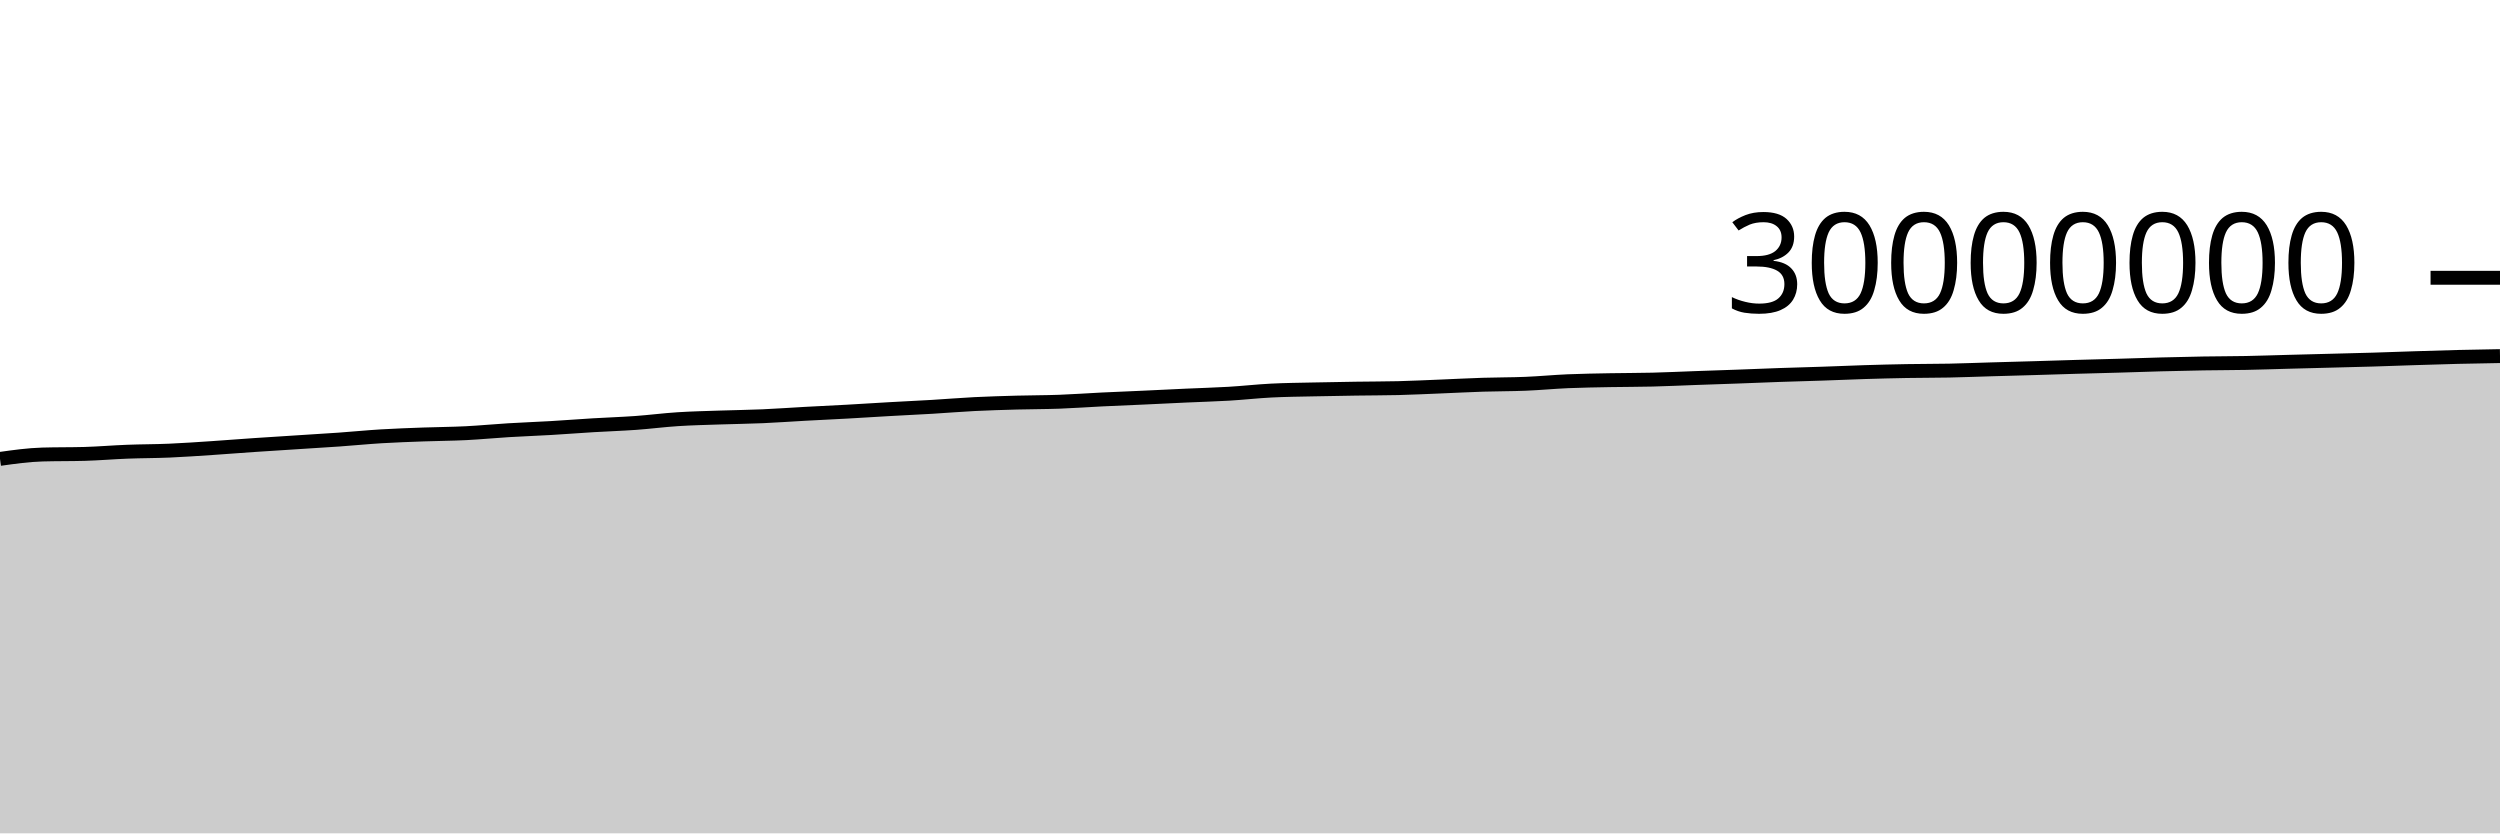
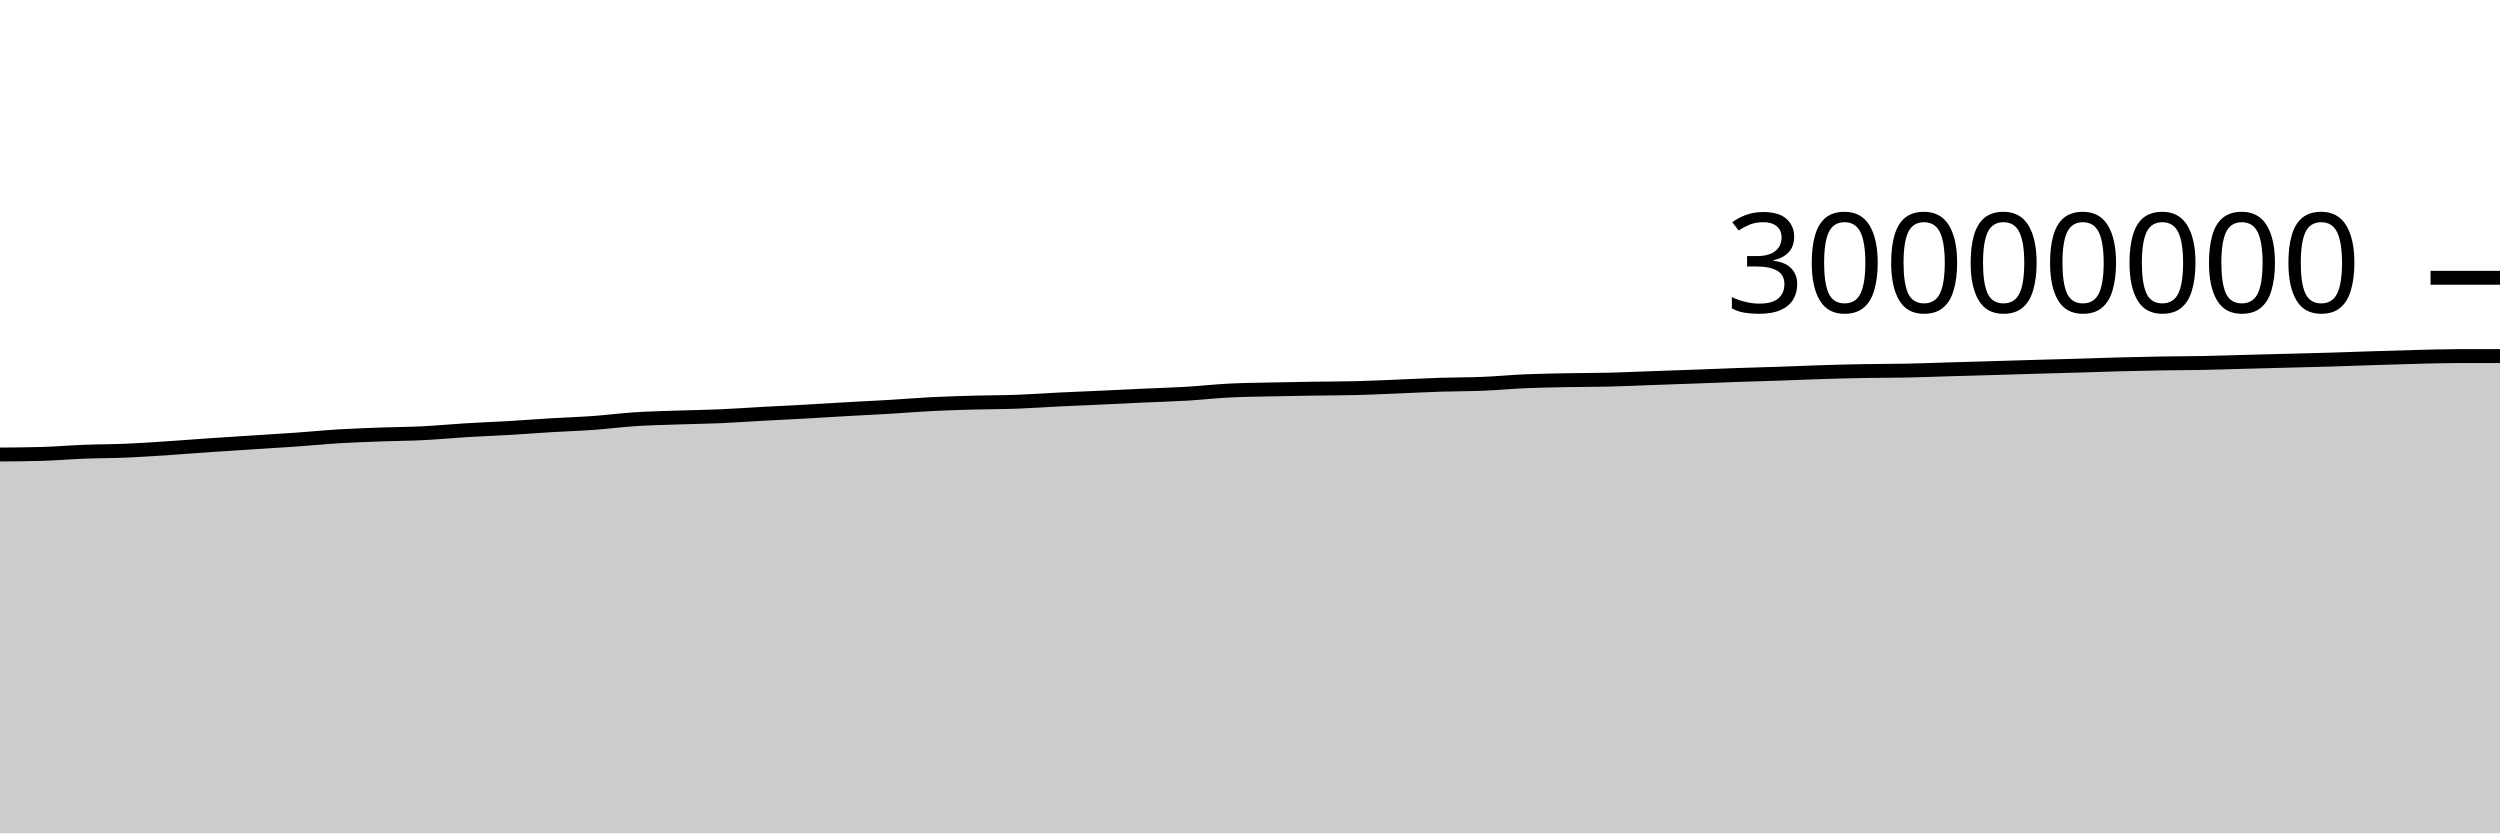
<svg xmlns="http://www.w3.org/2000/svg" viewBox="0 0 180 60">
  <g transform="translate(0,20)">
-     <path class="area" fill="rgba(0, 0, 0, 0.2)" d="M0,13.04C1.017,12.897,2.034,12.755,3.051,12.725C4.068,12.695,5.085,12.71,6.102,12.681C7.119,12.651,8.136,12.563,9.153,12.524C10.169,12.484,11.186,12.489,12.203,12.445C13.22,12.401,14.237,12.329,15.254,12.262C16.271,12.195,17.288,12.112,18.305,12.043C19.322,11.974,20.339,11.912,21.356,11.846C22.373,11.781,23.39,11.721,24.407,11.649C25.424,11.577,26.441,11.475,27.458,11.414C28.475,11.352,29.492,11.319,30.508,11.281C31.525,11.244,32.542,11.24,33.559,11.189C34.576,11.138,35.593,11.037,36.61,10.976C37.627,10.914,38.644,10.879,39.661,10.819C40.678,10.76,41.695,10.679,42.712,10.618C43.729,10.557,44.746,10.525,45.763,10.452C46.78,10.379,47.797,10.246,48.814,10.181C49.831,10.116,50.847,10.095,51.864,10.06C52.881,10.025,53.898,10.014,54.915,9.97C55.932,9.926,56.949,9.85,57.966,9.795C58.983,9.739,60,9.693,61.017,9.637C62.034,9.58,63.051,9.513,64.068,9.456C65.085,9.398,66.102,9.352,67.119,9.292C68.136,9.231,69.153,9.145,70.169,9.094C71.186,9.043,72.203,9.015,73.22,8.986C74.237,8.958,75.254,8.962,76.271,8.925C77.288,8.888,78.305,8.812,79.322,8.762C80.339,8.712,81.356,8.673,82.373,8.627C83.39,8.58,84.407,8.528,85.424,8.482C86.441,8.435,87.458,8.409,88.475,8.349C89.492,8.289,90.508,8.173,91.525,8.121C92.542,8.069,93.559,8.061,94.576,8.038C95.593,8.015,96.61,7.998,97.627,7.983C98.644,7.967,99.661,7.97,100.678,7.945C101.695,7.92,102.712,7.868,103.729,7.828C104.746,7.787,105.763,7.733,106.78,7.7C107.797,7.668,108.814,7.675,109.831,7.633C110.847,7.592,111.864,7.493,112.881,7.449C113.898,7.406,114.915,7.392,115.932,7.372C116.949,7.353,117.966,7.358,118.983,7.332C120,7.307,121.017,7.258,122.034,7.221C123.051,7.185,124.068,7.152,125.085,7.115C126.102,7.077,127.119,7.034,128.136,6.999C129.153,6.963,130.169,6.939,131.186,6.904C132.203,6.87,133.22,6.823,134.237,6.792C135.254,6.76,136.271,6.734,137.288,6.716C138.305,6.698,139.322,6.703,140.339,6.683C141.356,6.662,142.373,6.621,143.39,6.592C144.407,6.562,145.424,6.536,146.441,6.506C147.458,6.477,148.475,6.442,149.492,6.413C150.508,6.384,151.525,6.36,152.542,6.33C153.559,6.301,154.576,6.264,155.593,6.236C156.61,6.209,157.627,6.185,158.644,6.168C159.661,6.151,160.678,6.152,161.695,6.133C162.712,6.113,163.729,6.077,164.746,6.05C165.763,6.024,166.78,5.998,167.797,5.971C168.814,5.944,169.831,5.922,170.847,5.891C171.864,5.861,172.881,5.821,173.898,5.789C174.915,5.756,175.932,5.724,176.949,5.699C177.966,5.674,178.983,5.656,180,5.639L180,40C178.983,40,177.966,40,176.949,40C175.932,40,174.915,40,173.898,40C172.881,40,171.864,40,170.847,40C169.831,40,168.814,40,167.797,40C166.78,40,165.763,40,164.746,40C163.729,40,162.712,40,161.695,40C160.678,40,159.661,40,158.644,40C157.627,40,156.61,40,155.593,40C154.576,40,153.559,40,152.542,40C151.525,40,150.508,40,149.492,40C148.475,40,147.458,40,146.441,40C145.424,40,144.407,40,143.39,40C142.373,40,141.356,40,140.339,40C139.322,40,138.305,40,137.288,40C136.271,40,135.254,40,134.237,40C133.22,40,132.203,40,131.186,40C130.169,40,129.153,40,128.136,40C127.119,40,126.102,40,125.085,40C124.068,40,123.051,40,122.034,40C121.017,40,120,40,118.983,40C117.966,40,116.949,40,115.932,40C114.915,40,113.898,40,112.881,40C111.864,40,110.847,40,109.831,40C108.814,40,107.797,40,106.78,40C105.763,40,104.746,40,103.729,40C102.712,40,101.695,40,100.678,40C99.661,40,98.644,40,97.627,40C96.61,40,95.593,40,94.576,40C93.559,40,92.542,40,91.525,40C90.508,40,89.492,40,88.475,40C87.458,40,86.441,40,85.424,40C84.407,40,83.39,40,82.373,40C81.356,40,80.339,40,79.322,40C78.305,40,77.288,40,76.271,40C75.254,40,74.237,40,73.22,40C72.203,40,71.186,40,70.169,40C69.153,40,68.136,40,67.119,40C66.102,40,65.085,40,64.068,40C63.051,40,62.034,40,61.017,40C60,40,58.983,40,57.966,40C56.949,40,55.932,40,54.915,40C53.898,40,52.881,40,51.864,40C50.847,40,49.831,40,48.814,40C47.797,40,46.78,40,45.763,40C44.746,40,43.729,40,42.712,40C41.695,40,40.678,40,39.661,40C38.644,40,37.627,40,36.61,40C35.593,40,34.576,40,33.559,40C32.542,40,31.525,40,30.508,40C29.492,40,28.475,40,27.458,40C26.441,40,25.424,40,24.407,40C23.39,40,22.373,40,21.356,40C20.339,40,19.322,40,18.305,40C17.288,40,16.271,40,15.254,40C14.237,40,13.22,40,12.203,40C11.186,40,10.169,40,9.153,40C8.136,40,7.119,40,6.102,40C5.085,40,4.068,40,3.051,40C2.034,40,1.017,40,0,40Z" />
-     <path class="line" stroke="black" fill="none" d="M0,13.04C1.017,12.897,2.034,12.755,3.051,12.725C4.068,12.695,5.085,12.71,6.102,12.681C7.119,12.651,8.136,12.563,9.153,12.524C10.169,12.484,11.186,12.489,12.203,12.445C13.22,12.401,14.237,12.329,15.254,12.262C16.271,12.195,17.288,12.112,18.305,12.043C19.322,11.974,20.339,11.912,21.356,11.846C22.373,11.781,23.39,11.721,24.407,11.649C25.424,11.577,26.441,11.475,27.458,11.414C28.475,11.352,29.492,11.319,30.508,11.281C31.525,11.244,32.542,11.24,33.559,11.189C34.576,11.138,35.593,11.037,36.61,10.976C37.627,10.914,38.644,10.879,39.661,10.819C40.678,10.76,41.695,10.679,42.712,10.618C43.729,10.557,44.746,10.525,45.763,10.452C46.78,10.379,47.797,10.246,48.814,10.181C49.831,10.116,50.847,10.095,51.864,10.06C52.881,10.025,53.898,10.014,54.915,9.97C55.932,9.926,56.949,9.85,57.966,9.795C58.983,9.739,60,9.693,61.017,9.637C62.034,9.58,63.051,9.513,64.068,9.456C65.085,9.398,66.102,9.352,67.119,9.292C68.136,9.231,69.153,9.145,70.169,9.094C71.186,9.043,72.203,9.015,73.22,8.986C74.237,8.958,75.254,8.962,76.271,8.925C77.288,8.888,78.305,8.812,79.322,8.762C80.339,8.712,81.356,8.673,82.373,8.627C83.39,8.58,84.407,8.528,85.424,8.482C86.441,8.435,87.458,8.409,88.475,8.349C89.492,8.289,90.508,8.173,91.525,8.121C92.542,8.069,93.559,8.061,94.576,8.038C95.593,8.015,96.61,7.998,97.627,7.983C98.644,7.967,99.661,7.97,100.678,7.945C101.695,7.92,102.712,7.868,103.729,7.828C104.746,7.787,105.763,7.733,106.78,7.7C107.797,7.668,108.814,7.675,109.831,7.633C110.847,7.592,111.864,7.493,112.881,7.449C113.898,7.406,114.915,7.392,115.932,7.372C116.949,7.353,117.966,7.358,118.983,7.332C120,7.307,121.017,7.258,122.034,7.221C123.051,7.185,124.068,7.152,125.085,7.115C126.102,7.077,127.119,7.034,128.136,6.999C129.153,6.963,130.169,6.939,131.186,6.904C132.203,6.87,133.22,6.823,134.237,6.792C135.254,6.76,136.271,6.734,137.288,6.716C138.305,6.698,139.322,6.703,140.339,6.683C141.356,6.662,142.373,6.621,143.39,6.592C144.407,6.562,145.424,6.536,146.441,6.506C147.458,6.477,148.475,6.442,149.492,6.413C150.508,6.384,151.525,6.36,152.542,6.33C153.559,6.301,154.576,6.264,155.593,6.236C156.61,6.209,157.627,6.185,158.644,6.168C159.661,6.151,160.678,6.152,161.695,6.133C162.712,6.113,163.729,6.077,164.746,6.05C165.763,6.024,166.78,5.998,167.797,5.971C168.814,5.944,169.831,5.922,170.847,5.891C171.864,5.861,172.881,5.821,173.898,5.789C174.915,5.756,175.932,5.724,176.949,5.699C177.966,5.674,178.983,5.656,180,5.639" />
+     <path class="area" fill="rgba(0, 0, 0, 0.2)" d="M0,12.725C1.017,12.718,2.034,12.71,3.051,12.681C4.068,12.651,5.085,12.563,6.102,12.524C7.119,12.484,8.136,12.489,9.153,12.445C10.169,12.401,11.186,12.329,12.203,12.262C13.22,12.195,14.237,12.112,15.254,12.043C16.271,11.974,17.288,11.912,18.305,11.846C19.322,11.781,20.339,11.721,21.356,11.649C22.373,11.577,23.39,11.475,24.407,11.414C25.424,11.352,26.441,11.319,27.458,11.281C28.475,11.244,29.492,11.24,30.508,11.189C31.525,11.138,32.542,11.037,33.559,10.976C34.576,10.914,35.593,10.879,36.61,10.819C37.627,10.76,38.644,10.679,39.661,10.618C40.678,10.557,41.695,10.525,42.712,10.452C43.729,10.379,44.746,10.246,45.763,10.181C46.78,10.116,47.797,10.095,48.814,10.06C49.831,10.025,50.847,10.014,51.864,9.97C52.881,9.926,53.898,9.85,54.915,9.795C55.932,9.739,56.949,9.693,57.966,9.637C58.983,9.58,60,9.513,61.017,9.456C62.034,9.398,63.051,9.352,64.068,9.292C65.085,9.231,66.102,9.145,67.119,9.094C68.136,9.043,69.153,9.015,70.169,8.986C71.186,8.958,72.203,8.962,73.22,8.925C74.237,8.888,75.254,8.812,76.271,8.762C77.288,8.712,78.305,8.673,79.322,8.627C80.339,8.58,81.356,8.528,82.373,8.482C83.39,8.435,84.407,8.409,85.424,8.349C86.441,8.289,87.458,8.173,88.475,8.121C89.492,8.069,90.508,8.061,91.525,8.038C92.542,8.015,93.559,7.998,94.576,7.983C95.593,7.967,96.61,7.97,97.627,7.945C98.644,7.92,99.661,7.868,100.678,7.828C101.695,7.787,102.712,7.733,103.729,7.7C104.746,7.668,105.763,7.675,106.78,7.633C107.797,7.592,108.814,7.493,109.831,7.449C110.847,7.406,111.864,7.392,112.881,7.372C113.898,7.353,114.915,7.358,115.932,7.332C116.949,7.307,117.966,7.258,118.983,7.221C120,7.185,121.017,7.152,122.034,7.115C123.051,7.077,124.068,7.034,125.085,6.999C126.102,6.963,127.119,6.939,128.136,6.904C129.153,6.87,130.169,6.823,131.186,6.792C132.203,6.76,133.22,6.734,134.237,6.716C135.254,6.698,136.271,6.703,137.288,6.683C138.305,6.662,139.322,6.621,140.339,6.592C141.356,6.562,142.373,6.536,143.39,6.506C144.407,6.477,145.424,6.442,146.441,6.413C147.458,6.384,148.475,6.36,149.492,6.33C150.508,6.301,151.525,6.264,152.542,6.236C153.559,6.209,154.576,6.185,155.593,6.168C156.61,6.151,157.627,6.152,158.644,6.133C159.661,6.113,160.678,6.077,161.695,6.05C162.712,6.024,163.729,5.998,164.746,5.971C165.763,5.944,166.78,5.922,167.797,5.891C168.814,5.861,169.831,5.821,170.847,5.789C171.864,5.756,172.881,5.724,173.898,5.699C174.915,5.674,175.932,5.639,176.949,5.639C177.966,5.639,178.983,5.639,180,5.639L180,40C178.983,40,177.966,40,176.949,40C175.932,40,174.915,40,173.898,40C172.881,40,171.864,40,170.847,40C169.831,40,168.814,40,167.797,40C166.78,40,165.763,40,164.746,40C163.729,40,162.712,40,161.695,40C160.678,40,159.661,40,158.644,40C157.627,40,156.61,40,155.593,40C154.576,40,153.559,40,152.542,40C151.525,40,150.508,40,149.492,40C148.475,40,147.458,40,146.441,40C145.424,40,144.407,40,143.39,40C142.373,40,141.356,40,140.339,40C139.322,40,138.305,40,137.288,40C136.271,40,135.254,40,134.237,40C133.22,40,132.203,40,131.186,40C130.169,40,129.153,40,128.136,40C127.119,40,126.102,40,125.085,40C124.068,40,123.051,40,122.034,40C121.017,40,120,40,118.983,40C117.966,40,116.949,40,115.932,40C114.915,40,113.898,40,112.881,40C111.864,40,110.847,40,109.831,40C108.814,40,107.797,40,106.78,40C105.763,40,104.746,40,103.729,40C102.712,40,101.695,40,100.678,40C99.661,40,98.644,40,97.627,40C96.61,40,95.593,40,94.576,40C93.559,40,92.542,40,91.525,40C90.508,40,89.492,40,88.475,40C87.458,40,86.441,40,85.424,40C84.407,40,83.39,40,82.373,40C81.356,40,80.339,40,79.322,40C78.305,40,77.288,40,76.271,40C75.254,40,74.237,40,73.22,40C72.203,40,71.186,40,70.169,40C69.153,40,68.136,40,67.119,40C66.102,40,65.085,40,64.068,40C63.051,40,62.034,40,61.017,40C60,40,58.983,40,57.966,40C56.949,40,55.932,40,54.915,40C53.898,40,52.881,40,51.864,40C50.847,40,49.831,40,48.814,40C47.797,40,46.78,40,45.763,40C44.746,40,43.729,40,42.712,40C41.695,40,40.678,40,39.661,40C38.644,40,37.627,40,36.61,40C35.593,40,34.576,40,33.559,40C32.542,40,31.525,40,30.508,40C29.492,40,28.475,40,27.458,40C26.441,40,25.424,40,24.407,40C23.39,40,22.373,40,21.356,40C20.339,40,19.322,40,18.305,40C17.288,40,16.271,40,15.254,40C14.237,40,13.22,40,12.203,40C11.186,40,10.169,40,9.153,40C8.136,40,7.119,40,6.102,40C5.085,40,4.068,40,3.051,40C2.034,40,1.017,40,0,40Z" />
+     <path class="line" stroke="black" fill="none" d="M0,12.725C1.017,12.718,2.034,12.71,3.051,12.681C4.068,12.651,5.085,12.563,6.102,12.524C7.119,12.484,8.136,12.489,9.153,12.445C10.169,12.401,11.186,12.329,12.203,12.262C13.22,12.195,14.237,12.112,15.254,12.043C16.271,11.974,17.288,11.912,18.305,11.846C19.322,11.781,20.339,11.721,21.356,11.649C22.373,11.577,23.39,11.475,24.407,11.414C25.424,11.352,26.441,11.319,27.458,11.281C28.475,11.244,29.492,11.24,30.508,11.189C31.525,11.138,32.542,11.037,33.559,10.976C34.576,10.914,35.593,10.879,36.61,10.819C37.627,10.76,38.644,10.679,39.661,10.618C40.678,10.557,41.695,10.525,42.712,10.452C43.729,10.379,44.746,10.246,45.763,10.181C46.78,10.116,47.797,10.095,48.814,10.06C49.831,10.025,50.847,10.014,51.864,9.97C52.881,9.926,53.898,9.85,54.915,9.795C55.932,9.739,56.949,9.693,57.966,9.637C58.983,9.58,60,9.513,61.017,9.456C62.034,9.398,63.051,9.352,64.068,9.292C65.085,9.231,66.102,9.145,67.119,9.094C68.136,9.043,69.153,9.015,70.169,8.986C71.186,8.958,72.203,8.962,73.22,8.925C74.237,8.888,75.254,8.812,76.271,8.762C77.288,8.712,78.305,8.673,79.322,8.627C80.339,8.58,81.356,8.528,82.373,8.482C83.39,8.435,84.407,8.409,85.424,8.349C86.441,8.289,87.458,8.173,88.475,8.121C89.492,8.069,90.508,8.061,91.525,8.038C92.542,8.015,93.559,7.998,94.576,7.983C95.593,7.967,96.61,7.97,97.627,7.945C98.644,7.92,99.661,7.868,100.678,7.828C101.695,7.787,102.712,7.733,103.729,7.7C104.746,7.668,105.763,7.675,106.78,7.633C107.797,7.592,108.814,7.493,109.831,7.449C110.847,7.406,111.864,7.392,112.881,7.372C113.898,7.353,114.915,7.358,115.932,7.332C116.949,7.307,117.966,7.258,118.983,7.221C120,7.185,121.017,7.152,122.034,7.115C123.051,7.077,124.068,7.034,125.085,6.999C126.102,6.963,127.119,6.939,128.136,6.904C129.153,6.87,130.169,6.823,131.186,6.792C132.203,6.76,133.22,6.734,134.237,6.716C135.254,6.698,136.271,6.703,137.288,6.683C138.305,6.662,139.322,6.621,140.339,6.592C141.356,6.562,142.373,6.536,143.39,6.506C144.407,6.477,145.424,6.442,146.441,6.413C147.458,6.384,148.475,6.36,149.492,6.33C150.508,6.301,151.525,6.264,152.542,6.236C153.559,6.209,154.576,6.185,155.593,6.168C156.61,6.151,157.627,6.152,158.644,6.133C159.661,6.113,160.678,6.077,161.695,6.05C162.712,6.024,163.729,5.998,164.746,5.971C165.763,5.944,166.78,5.922,167.797,5.891C168.814,5.861,169.831,5.821,170.847,5.789C171.864,5.756,172.881,5.724,173.898,5.699C174.915,5.674,175.932,5.639,176.949,5.639C177.966,5.639,178.983,5.639,180,5.639" />
    <path class="axis-ceiling" stroke-width="1" stroke="black" fill="none" d="M175,0L180,0" />
    <text class="axis-ceiling-label" font-family="sans-serif" text-anchor="end" font-size="10px" x="170" y="2.5">30000000</text>
  </g>
</svg>
